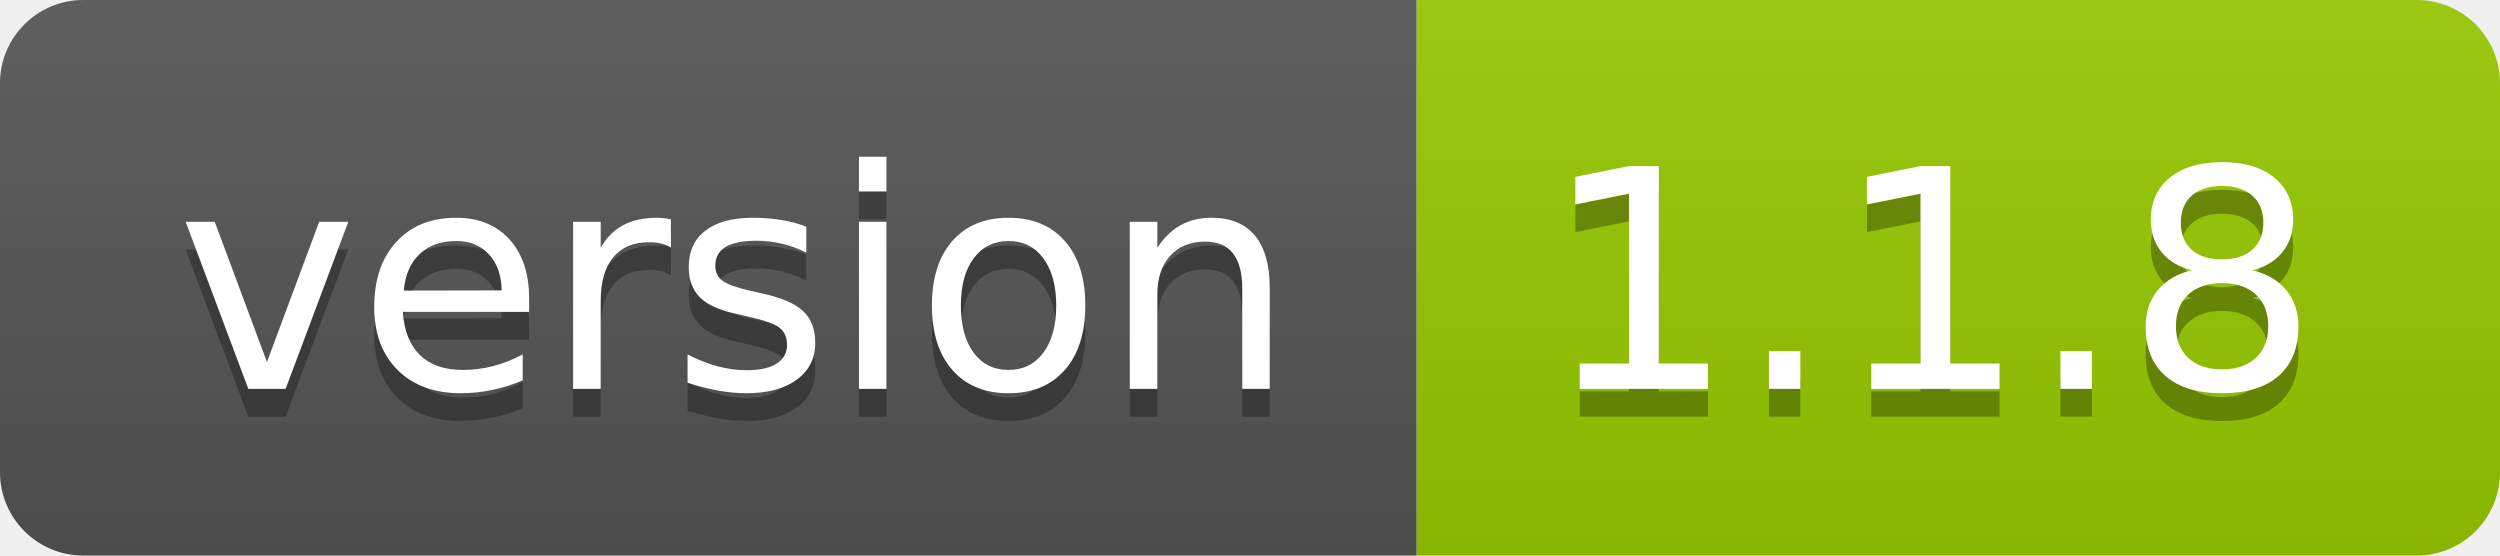
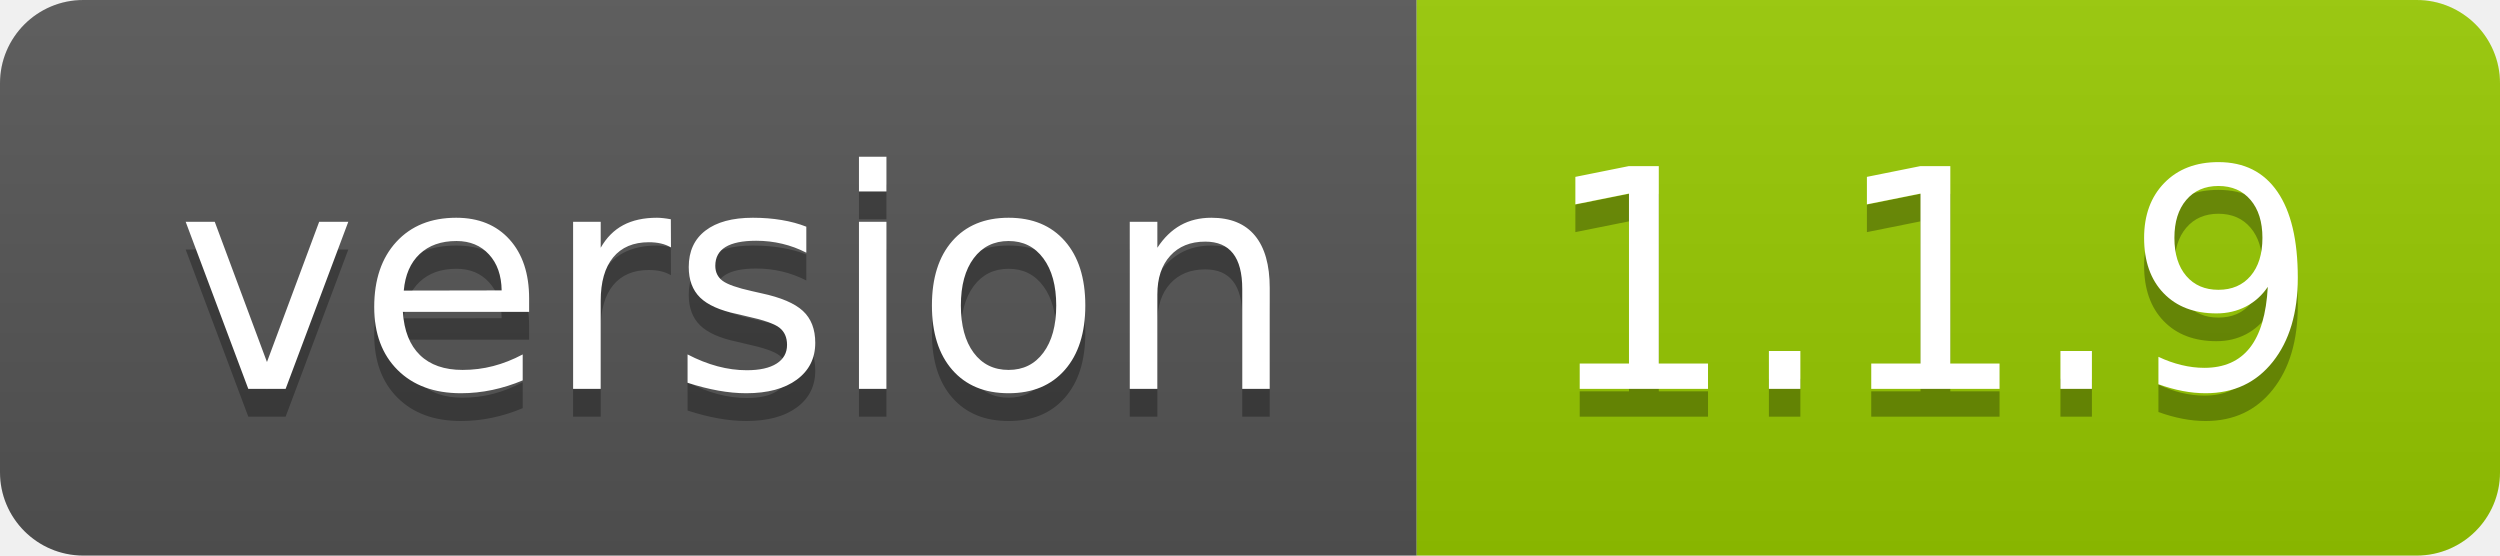
- <svg xmlns="http://www.w3.org/2000/svg" width="90" height="20" role="img" aria-label="version: 1.1.8">
+ <svg xmlns="http://www.w3.org/2000/svg" width="90" height="20" role="img" aria-label="version: 1.1.9">
  <linearGradient id="s" x2="0" y2="100%">
    <stop offset="0" stop-color="#bbb" stop-opacity=".1" />
    <stop offset="1" stop-opacity=".1" />
  </linearGradient>
  <clipPath id="r">
    <rect width="90" height="20" rx="3" fill="#fff" />
  </clipPath>
  <g clip-path="url(#r)">
    <rect width="51" height="20" fill="#555" />
    <rect x="51" width="39" height="20" fill="#97ca00" />
    <rect width="90" height="20" fill="url(#s)" />
  </g>
  <g fill="#fff" text-anchor="middle" font-family="Verdana,Geneva,DejaVu Sans,sans-serif" text-rendering="geometricPrecision" font-size="110">
    <text aria-hidden="true" x="265" y="150" fill="#010101" fill-opacity=".3" transform="scale(.1)" textLength="410">version</text>
    <text x="265" y="140" transform="scale(.1)" fill="#fff" textLength="410">version</text>
-     <text aria-hidden="true" x="695" y="150" fill="#010101" fill-opacity=".3" transform="scale(.1)" textLength="290">1.1.8</text>
-     <text x="695" y="140" transform="scale(.1)" fill="#fff" textLength="290">1.1.8</text>
+     <text aria-hidden="true" x="695" y="150" fill="#010101" fill-opacity=".3" transform="scale(.1)" textLength="290">1.1.9</text>
+     <text x="695" y="140" transform="scale(.1)" fill="#fff" textLength="290">1.1.9</text>
  </g>
</svg>
